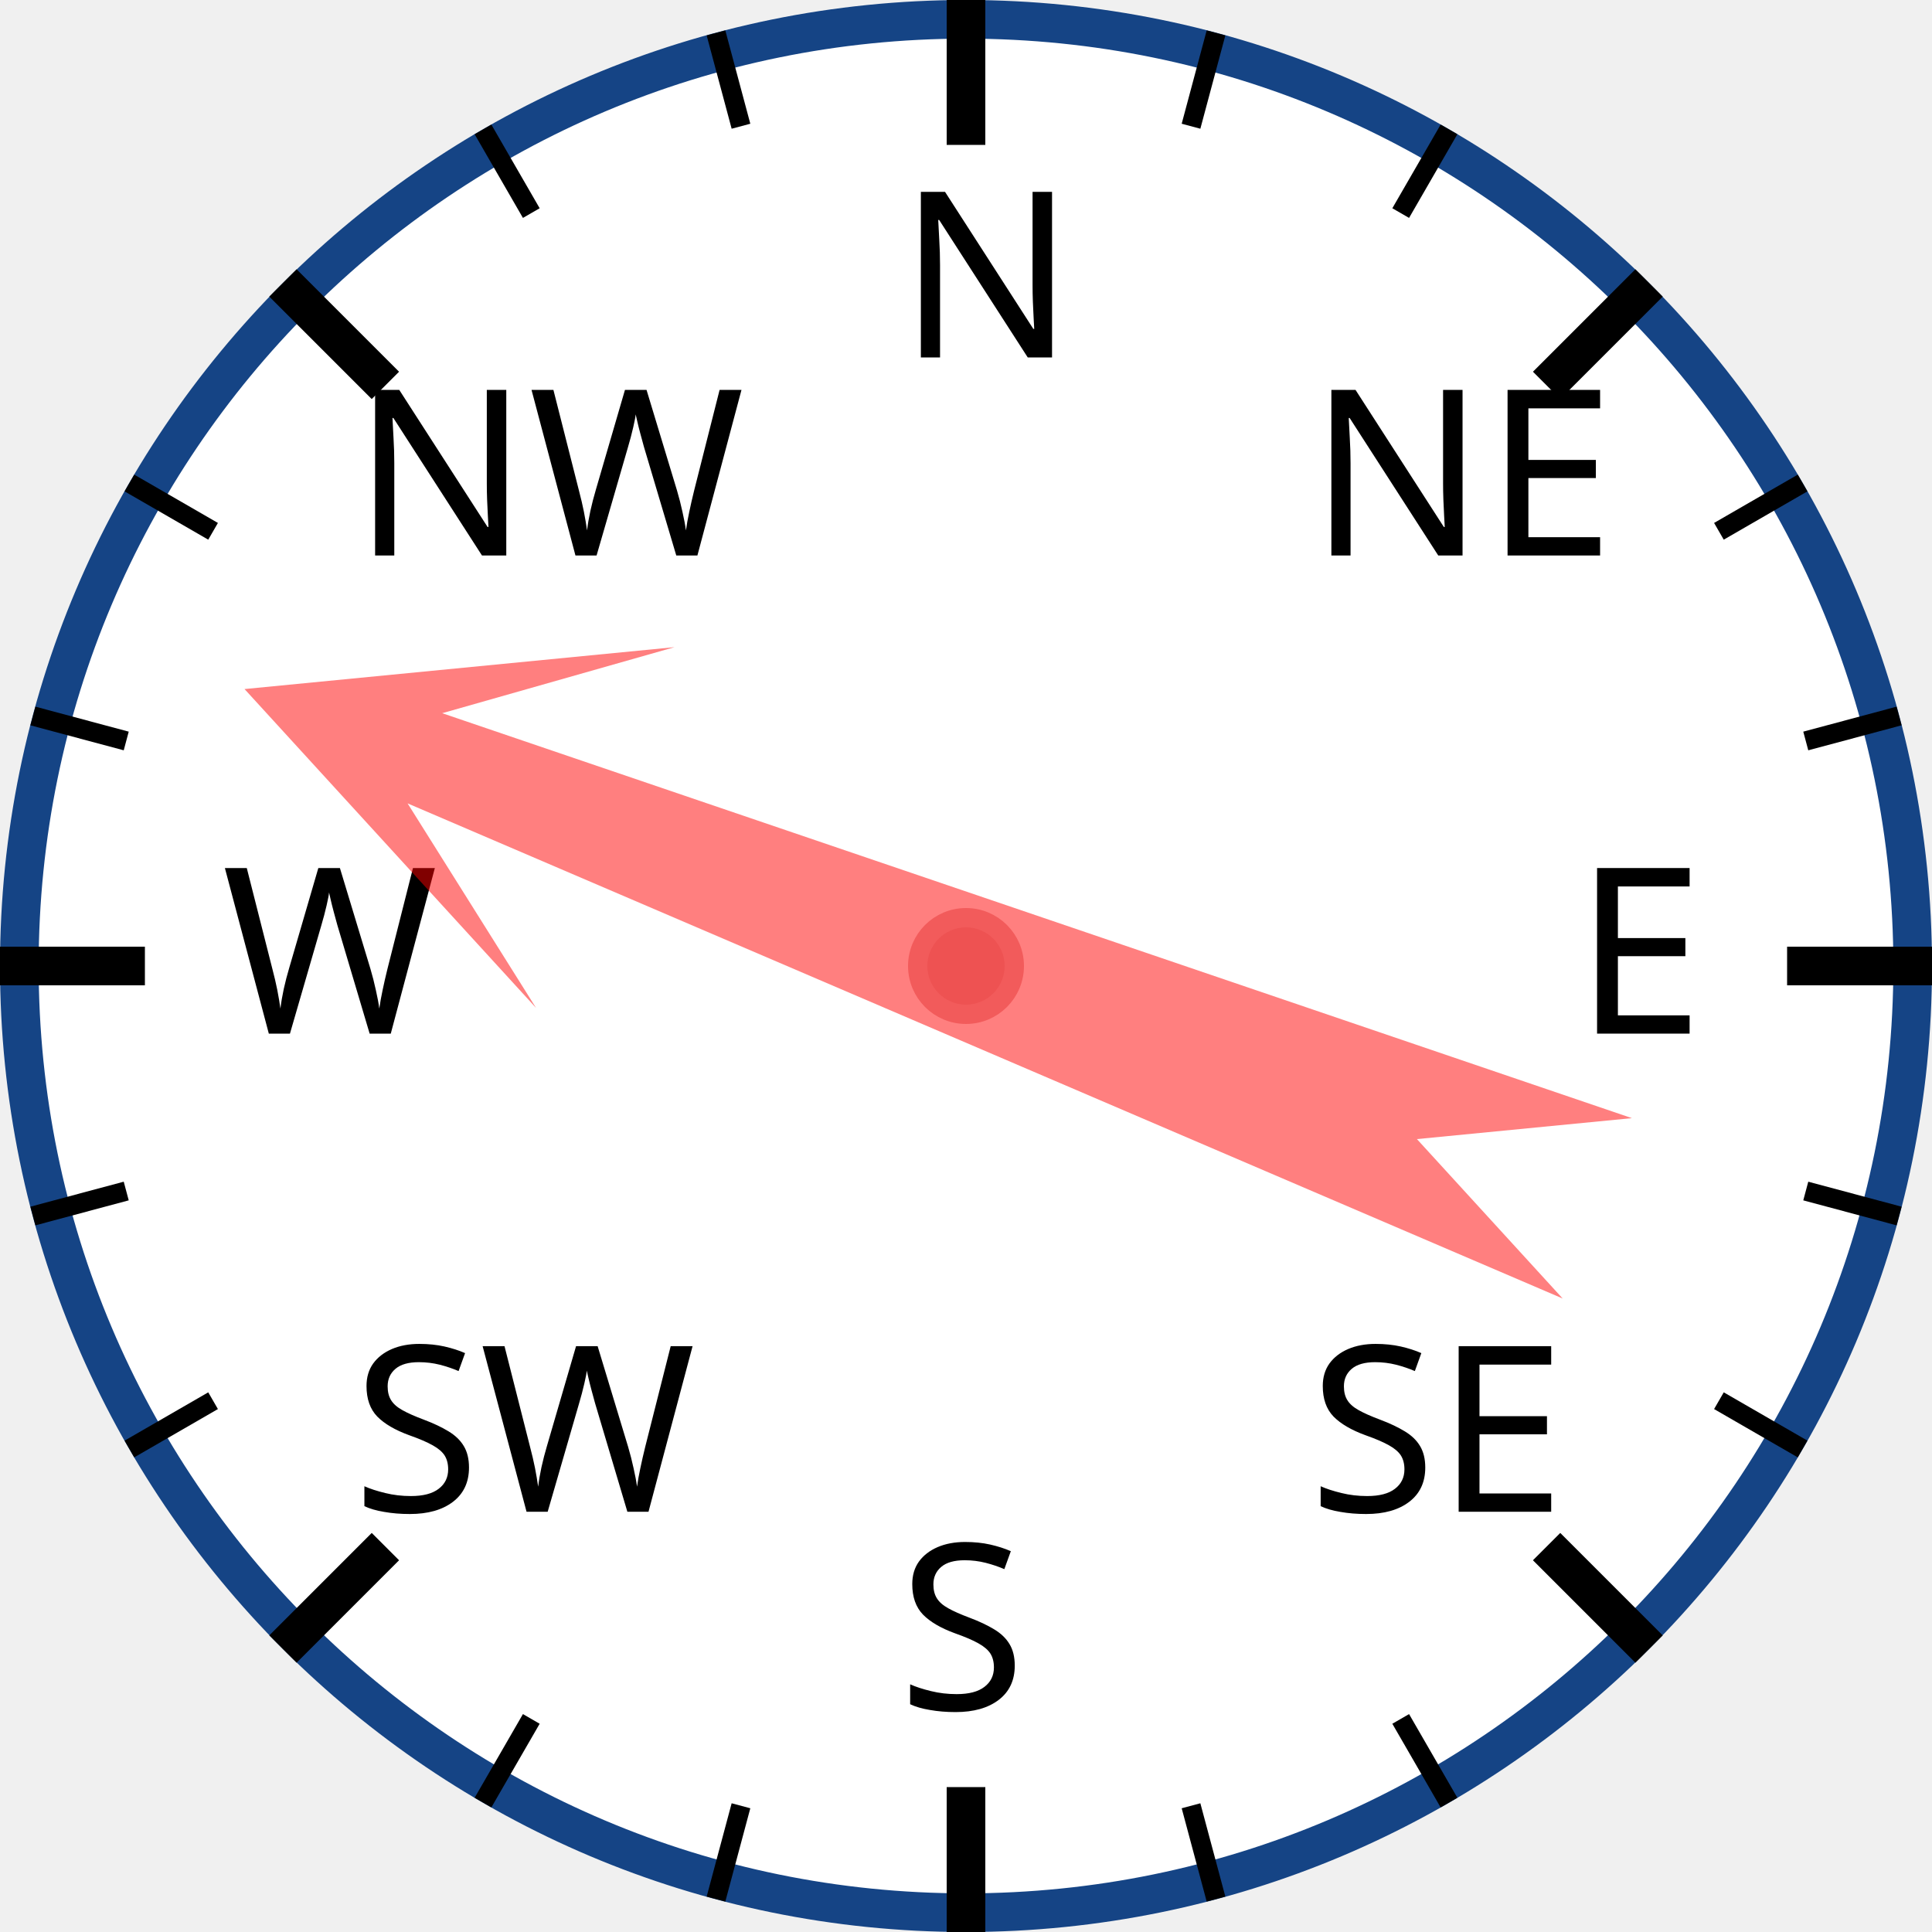
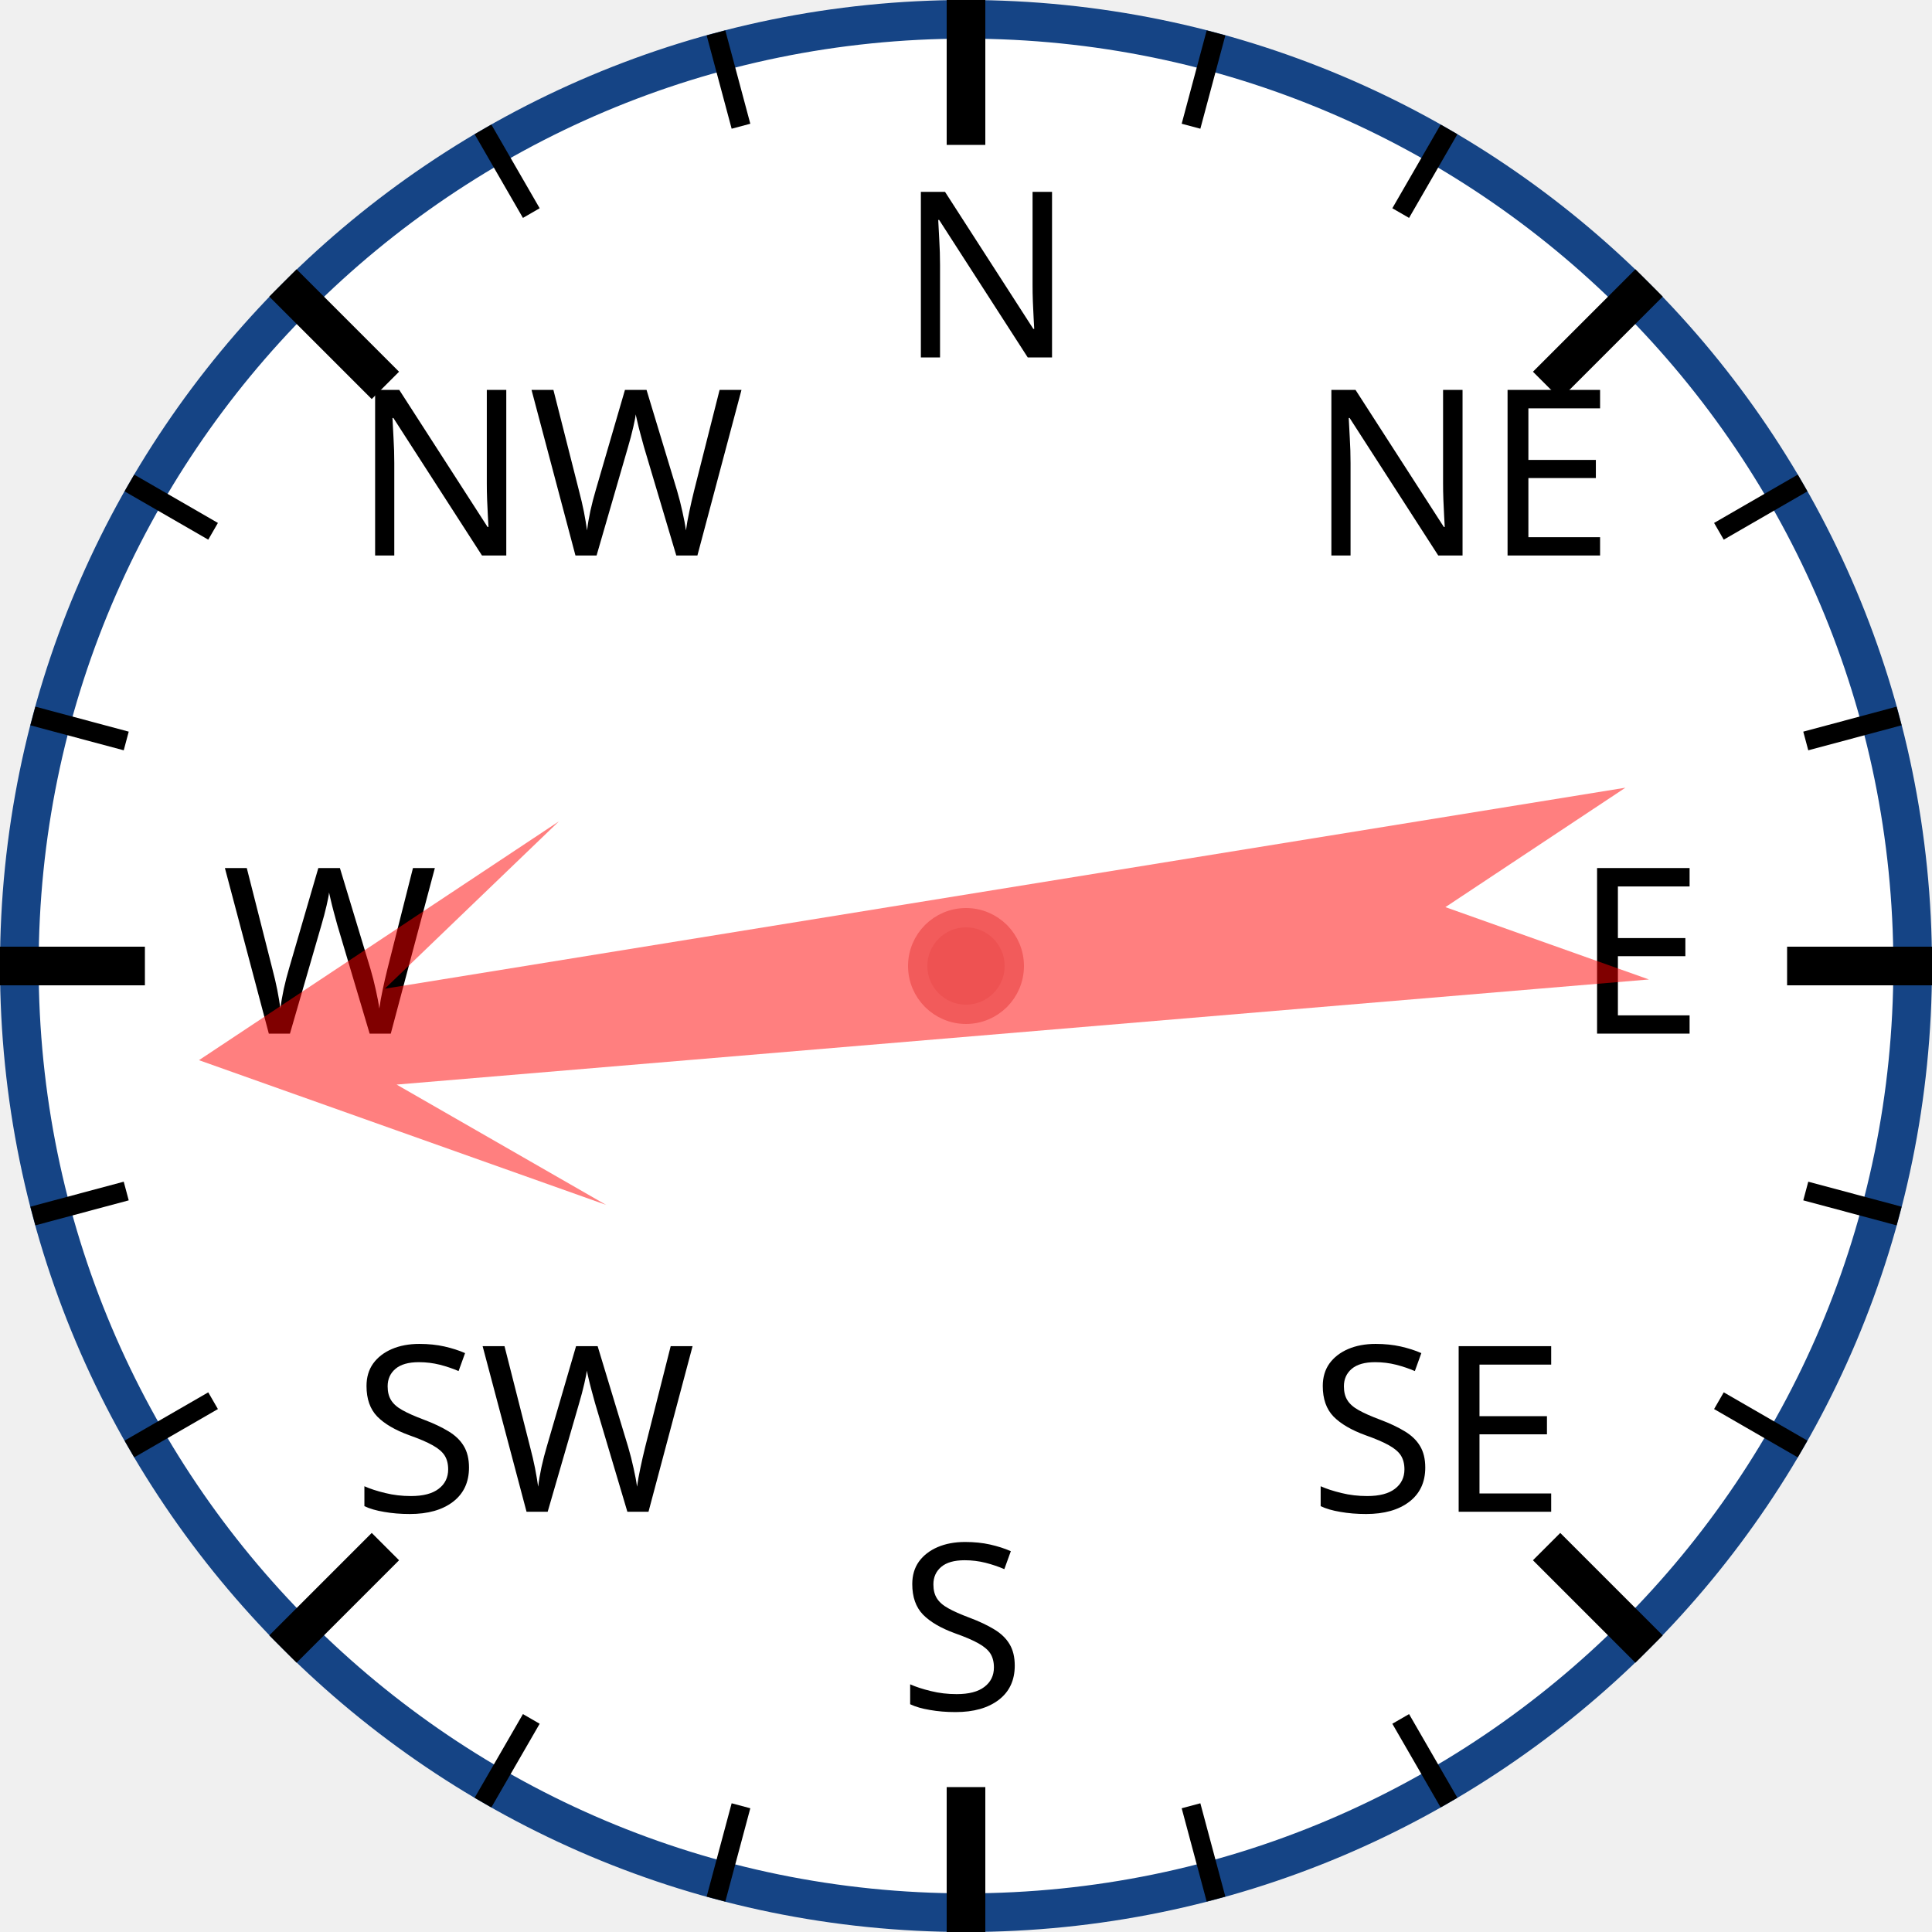
<svg xmlns="http://www.w3.org/2000/svg" width="120px" height="120px" viewBox="0 0 200 200">
  <circle cx="100" cy="100" r="98" style="fill: white; stroke: #154485; stroke-width: 4;" />
  <text x="93.0" y="37.0" style="font-family: sans-serif; font-size: 18pt;">N</text>
  <line x1="100.0" y1="0.0" x2="100.0" y2="15.0" style="stroke: black; stroke-width: 4;" />
  <line x1="74.118" y1="3.407" x2="76.706" y2="13.067" style="stroke: black; stroke-width: 2;" />
  <line x1="50" y1="13.397" x2="55" y2="22.058" style="stroke: black; stroke-width: 2;" />
  <text x="36.503" y="57.503" style="font-family: sans-serif; font-size: 18pt;">NW</text>
  <line x1="29.289" y1="29.289" x2="39.896" y2="39.896" style="stroke: black; stroke-width: 4;" />
  <line x1="13.397" y1="50" x2="22.058" y2="55" style="stroke: black; stroke-width: 2;" />
  <line x1="3.407" y1="74.118" x2="13.067" y2="76.706" style="stroke: black; stroke-width: 2;" />
  <text x="23.0" y="107.0" style="font-family: sans-serif; font-size: 18pt;">W</text>
  <line x1="0.0" y1="100.0" x2="15.0" y2="100.0" style="stroke: black; stroke-width: 4;" />
  <line x1="3.407" y1="125.882" x2="13.067" y2="123.294" style="stroke: black; stroke-width: 2;" />
  <line x1="13.397" y1="150" x2="22.058" y2="145" style="stroke: black; stroke-width: 2;" />
  <text x="36.503" y="156.497" style="font-family: sans-serif; font-size: 18pt;">SW</text>
  <line x1="29.289" y1="170.711" x2="39.896" y2="160.104" style="stroke: black; stroke-width: 4;" />
  <line x1="50" y1="186.603" x2="55" y2="177.942" style="stroke: black; stroke-width: 2;" />
  <line x1="74.118" y1="196.593" x2="76.706" y2="186.933" style="stroke: black; stroke-width: 2;" />
  <text x="93" y="177.0" style="font-family: sans-serif; font-size: 18pt;">S</text>
  <line x1="100" y1="200.0" x2="100" y2="185.0" style="stroke: black; stroke-width: 4;" />
  <line x1="125.882" y1="196.593" x2="123.294" y2="186.933" style="stroke: black; stroke-width: 2;" />
  <line x1="150.0" y1="186.603" x2="145.0" y2="177.942" style="stroke: black; stroke-width: 2;" />
  <text x="135.497" y="156.497" style="font-family: sans-serif; font-size: 18pt;">SE</text>
  <line x1="170.711" y1="170.711" x2="160.104" y2="160.104" style="stroke: black; stroke-width: 4;" />
  <line x1="186.603" y1="150" x2="177.942" y2="145" style="stroke: black; stroke-width: 2;" />
  <line x1="196.593" y1="125.882" x2="186.933" y2="123.294" style="stroke: black; stroke-width: 2;" />
  <text x="163.0" y="107" style="font-family: sans-serif; font-size: 18pt;">E</text>
  <line x1="200.0" y1="100" x2="185.0" y2="100" style="stroke: black; stroke-width: 4;" />
  <line x1="196.593" y1="74.118" x2="186.933" y2="76.706" style="stroke: black; stroke-width: 2;" />
  <line x1="186.603" y1="50" x2="177.942" y2="55" style="stroke: black; stroke-width: 2;" />
  <text x="135.497" y="57.503" style="font-family: sans-serif; font-size: 18pt;">NE</text>
  <line x1="170.711" y1="29.289" x2="160.104" y2="39.896" style="stroke: black; stroke-width: 4;" />
  <line x1="150" y1="13.397" x2="145" y2="22.058" style="stroke: black; stroke-width: 2;" />
  <line x1="125.882" y1="3.407" x2="123.294" y2="13.067" style="stroke: black; stroke-width: 2;" />
-   <polygon points="100 20 120 60 105 40 110 170 100 150 90 170 95 40 80 60" style="fill: red; fill-opacity: 0.5;" transform="rotate(291,100,100)" />
+   <polygon points="100 20 120 60 105 40 110 170 100 150 90 170 95 40 80 60" style="fill: red; fill-opacity: 0.5;" transform="rotate(263,100,100)" />
  <circle cx="100" cy="100" r="5" style="fill: #EE5252; stroke: #F25B5B; stroke-width: 2;" />
</svg>
